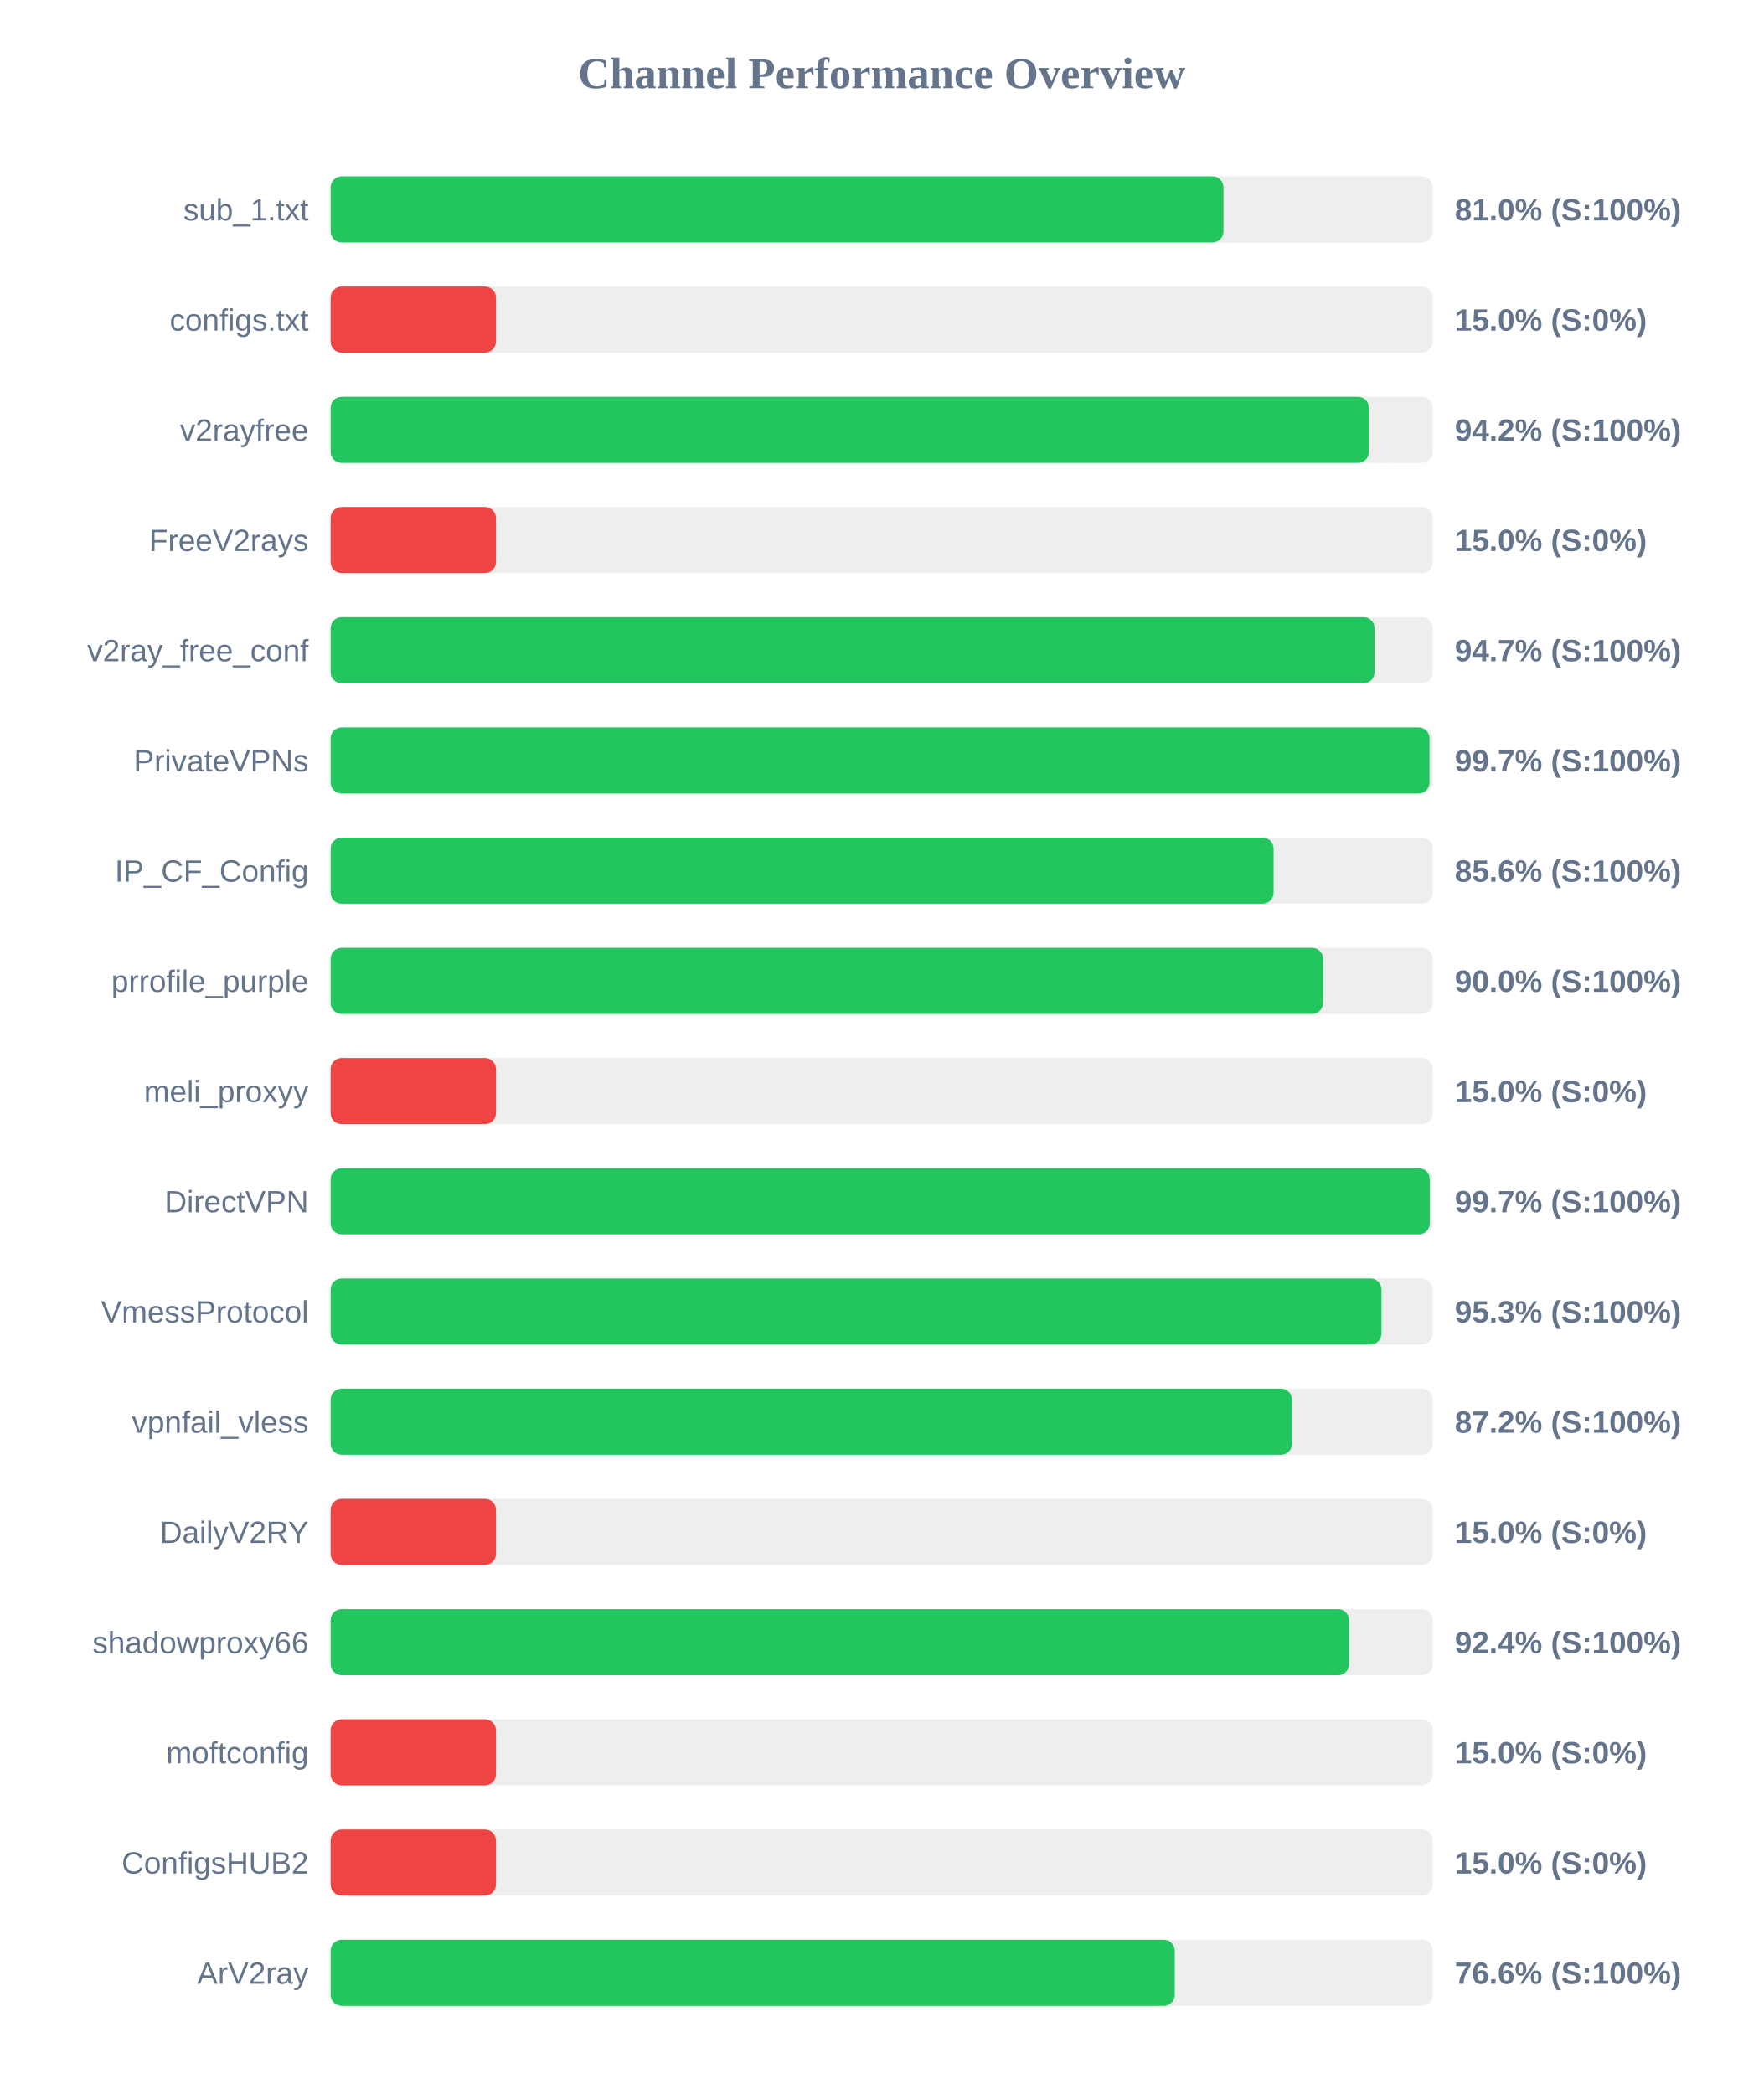
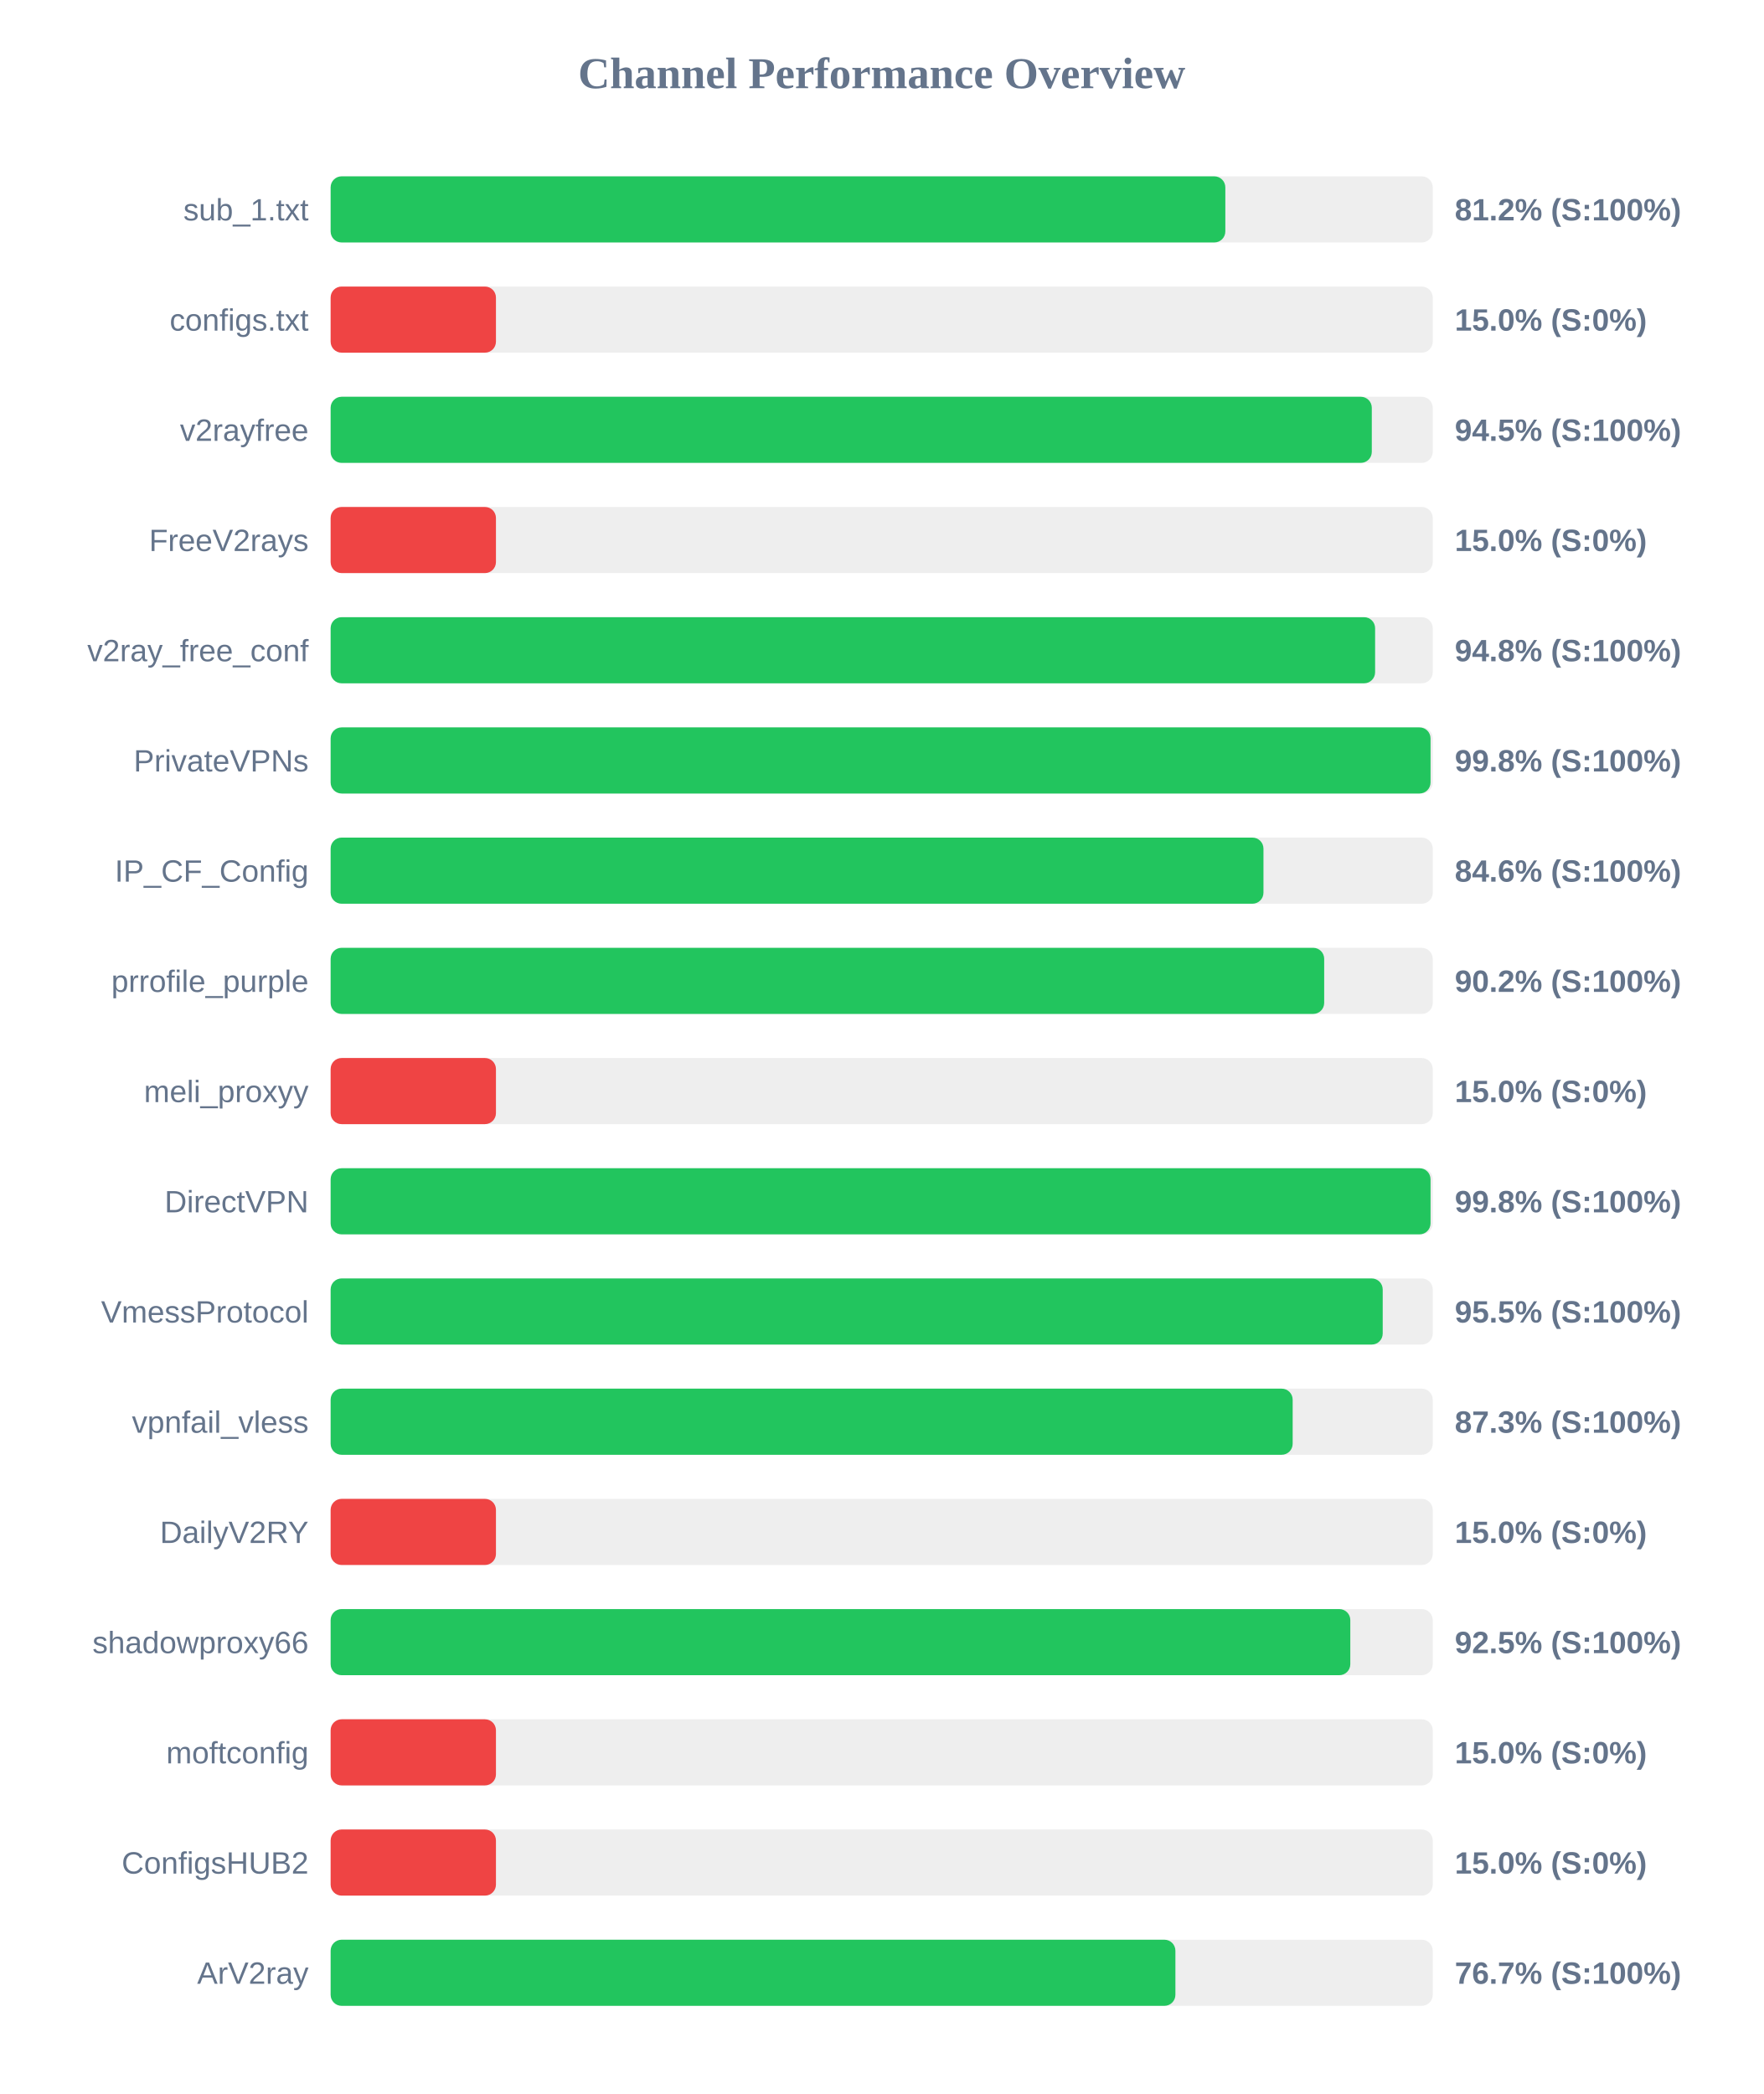
<svg xmlns="http://www.w3.org/2000/svg" width="800" height="950" version="1.1">
  <style>
        .row { font: 14px Arial; fill: #64748b; }
        .score { font: bold 14px Arial; fill: #64748b; }
    </style>
  <text x="400" y="40" text-anchor="middle" font-size="20px" font-weight="bold" fill="#64748b">Channel Performance Overview</text>
  <rect x="150" y="80" width="500" height="30" fill="#eee" rx="5" />
-   <rect x="150" y="80" width="405.05" height="30" fill="#22c55e" rx="5" />
+   <rect x="150" y="80" width="405.9" height="30" fill="#22c55e" rx="5" />
  <text x="140" y="100" text-anchor="end" class="row">sub_1.txt</text>
-   <text x="660" y="100" text-anchor="start" class="score">81.0% (S:100%)</text>
+   <text x="660" y="100" text-anchor="start" class="score">81.2% (S:100%)</text>
  <rect x="150" y="130" width="500" height="30" fill="#eee" rx="5" />
  <rect x="150" y="130" width="75.0" height="30" fill="#ef4444" rx="5" />
  <text x="140" y="150" text-anchor="end" class="row">configs.txt</text>
  <text x="660" y="150" text-anchor="start" class="score">15.0% (S:0%)</text>
  <rect x="150" y="180" width="500" height="30" fill="#eee" rx="5" />
-   <rect x="150" y="180" width="471.05" height="30" fill="#22c55e" rx="5" />
+   <rect x="150" y="180" width="472.35" height="30" fill="#22c55e" rx="5" />
  <text x="140" y="200" text-anchor="end" class="row">v2rayfree</text>
-   <text x="660" y="200" text-anchor="start" class="score">94.2% (S:100%)</text>
+   <text x="660" y="200" text-anchor="start" class="score">94.5% (S:100%)</text>
  <rect x="150" y="230" width="500" height="30" fill="#eee" rx="5" />
  <rect x="150" y="230" width="75.0" height="30" fill="#ef4444" rx="5" />
  <text x="140" y="250" text-anchor="end" class="row">FreeV2rays</text>
  <text x="660" y="250" text-anchor="start" class="score">15.0% (S:0%)</text>
  <rect x="150" y="280" width="500" height="30" fill="#eee" rx="5" />
-   <rect x="150" y="280" width="473.6" height="30" fill="#22c55e" rx="5" />
+   <rect x="150" y="280" width="473.85" height="30" fill="#22c55e" rx="5" />
  <text x="140" y="300" text-anchor="end" class="row">v2ray_free_conf</text>
-   <text x="660" y="300" text-anchor="start" class="score">94.7% (S:100%)</text>
+   <text x="660" y="300" text-anchor="start" class="score">94.8% (S:100%)</text>
  <rect x="150" y="330" width="500" height="30" fill="#eee" rx="5" />
-   <rect x="150" y="330" width="498.55" height="30" fill="#22c55e" rx="5" />
+   <rect x="150" y="330" width="499.0" height="30" fill="#22c55e" rx="5" />
  <text x="140" y="350" text-anchor="end" class="row">PrivateVPNs</text>
-   <text x="660" y="350" text-anchor="start" class="score">99.7% (S:100%)</text>
+   <text x="660" y="350" text-anchor="start" class="score">99.8% (S:100%)</text>
  <rect x="150" y="380" width="500" height="30" fill="#eee" rx="5" />
-   <rect x="150" y="380" width="427.8" height="30" fill="#22c55e" rx="5" />
+   <rect x="150" y="380" width="423.2" height="30" fill="#22c55e" rx="5" />
  <text x="140" y="400" text-anchor="end" class="row">IP_CF_Config</text>
-   <text x="660" y="400" text-anchor="start" class="score">85.6% (S:100%)</text>
+   <text x="660" y="400" text-anchor="start" class="score">84.6% (S:100%)</text>
  <rect x="150" y="430" width="500" height="30" fill="#eee" rx="5" />
-   <rect x="150" y="430" width="450.25" height="30" fill="#22c55e" rx="5" />
+   <rect x="150" y="430" width="450.75" height="30" fill="#22c55e" rx="5" />
  <text x="140" y="450" text-anchor="end" class="row">prrofile_purple</text>
-   <text x="660" y="450" text-anchor="start" class="score">90.0% (S:100%)</text>
+   <text x="660" y="450" text-anchor="start" class="score">90.2% (S:100%)</text>
  <rect x="150" y="480" width="500" height="30" fill="#eee" rx="5" />
  <rect x="150" y="480" width="75.0" height="30" fill="#ef4444" rx="5" />
  <text x="140" y="500" text-anchor="end" class="row">meli_proxyy</text>
  <text x="660" y="500" text-anchor="start" class="score">15.0% (S:0%)</text>
  <rect x="150" y="530" width="500" height="30" fill="#eee" rx="5" />
-   <rect x="150" y="530" width="498.65" height="30" fill="#22c55e" rx="5" />
+   <rect x="150" y="530" width="499.0" height="30" fill="#22c55e" rx="5" />
  <text x="140" y="550" text-anchor="end" class="row">DirectVPN</text>
-   <text x="660" y="550" text-anchor="start" class="score">99.7% (S:100%)</text>
+   <text x="660" y="550" text-anchor="start" class="score">99.8% (S:100%)</text>
  <rect x="150" y="580" width="500" height="30" fill="#eee" rx="5" />
-   <rect x="150" y="580" width="476.75" height="30" fill="#22c55e" rx="5" />
+   <rect x="150" y="580" width="477.3" height="30" fill="#22c55e" rx="5" />
  <text x="140" y="600" text-anchor="end" class="row">VmessProtocol</text>
-   <text x="660" y="600" text-anchor="start" class="score">95.3% (S:100%)</text>
+   <text x="660" y="600" text-anchor="start" class="score">95.5% (S:100%)</text>
  <rect x="150" y="630" width="500" height="30" fill="#eee" rx="5" />
-   <rect x="150" y="630" width="436.15" height="30" fill="#22c55e" rx="5" />
+   <rect x="150" y="630" width="436.45" height="30" fill="#22c55e" rx="5" />
  <text x="140" y="650" text-anchor="end" class="row">vpnfail_vless</text>
-   <text x="660" y="650" text-anchor="start" class="score">87.2% (S:100%)</text>
+   <text x="660" y="650" text-anchor="start" class="score">87.3% (S:100%)</text>
  <rect x="150" y="680" width="500" height="30" fill="#eee" rx="5" />
  <rect x="150" y="680" width="75.0" height="30" fill="#ef4444" rx="5" />
  <text x="140" y="700" text-anchor="end" class="row">DailyV2RY</text>
  <text x="660" y="700" text-anchor="start" class="score">15.0% (S:0%)</text>
  <rect x="150" y="730" width="500" height="30" fill="#eee" rx="5" />
-   <rect x="150" y="730" width="462.05" height="30" fill="#22c55e" rx="5" />
+   <rect x="150" y="730" width="462.6" height="30" fill="#22c55e" rx="5" />
  <text x="140" y="750" text-anchor="end" class="row">shadowproxy66</text>
-   <text x="660" y="750" text-anchor="start" class="score">92.4% (S:100%)</text>
+   <text x="660" y="750" text-anchor="start" class="score">92.5% (S:100%)</text>
  <rect x="150" y="780" width="500" height="30" fill="#eee" rx="5" />
  <rect x="150" y="780" width="75.0" height="30" fill="#ef4444" rx="5" />
  <text x="140" y="800" text-anchor="end" class="row">moftconfig</text>
  <text x="660" y="800" text-anchor="start" class="score">15.0% (S:0%)</text>
  <rect x="150" y="830" width="500" height="30" fill="#eee" rx="5" />
  <rect x="150" y="830" width="75.0" height="30" fill="#ef4444" rx="5" />
  <text x="140" y="850" text-anchor="end" class="row">ConfigsHUB2</text>
  <text x="660" y="850" text-anchor="start" class="score">15.0% (S:0%)</text>
  <rect x="150" y="880" width="500" height="30" fill="#eee" rx="5" />
-   <rect x="150" y="880" width="382.95" height="30" fill="#22c55e" rx="5" />
+   <rect x="150" y="880" width="383.25" height="30" fill="#22c55e" rx="5" />
  <text x="140" y="900" text-anchor="end" class="row">ArV2ray</text>
-   <text x="660" y="900" text-anchor="start" class="score">76.6% (S:100%)</text>
+   <text x="660" y="900" text-anchor="start" class="score">76.7% (S:100%)</text>
</svg>
